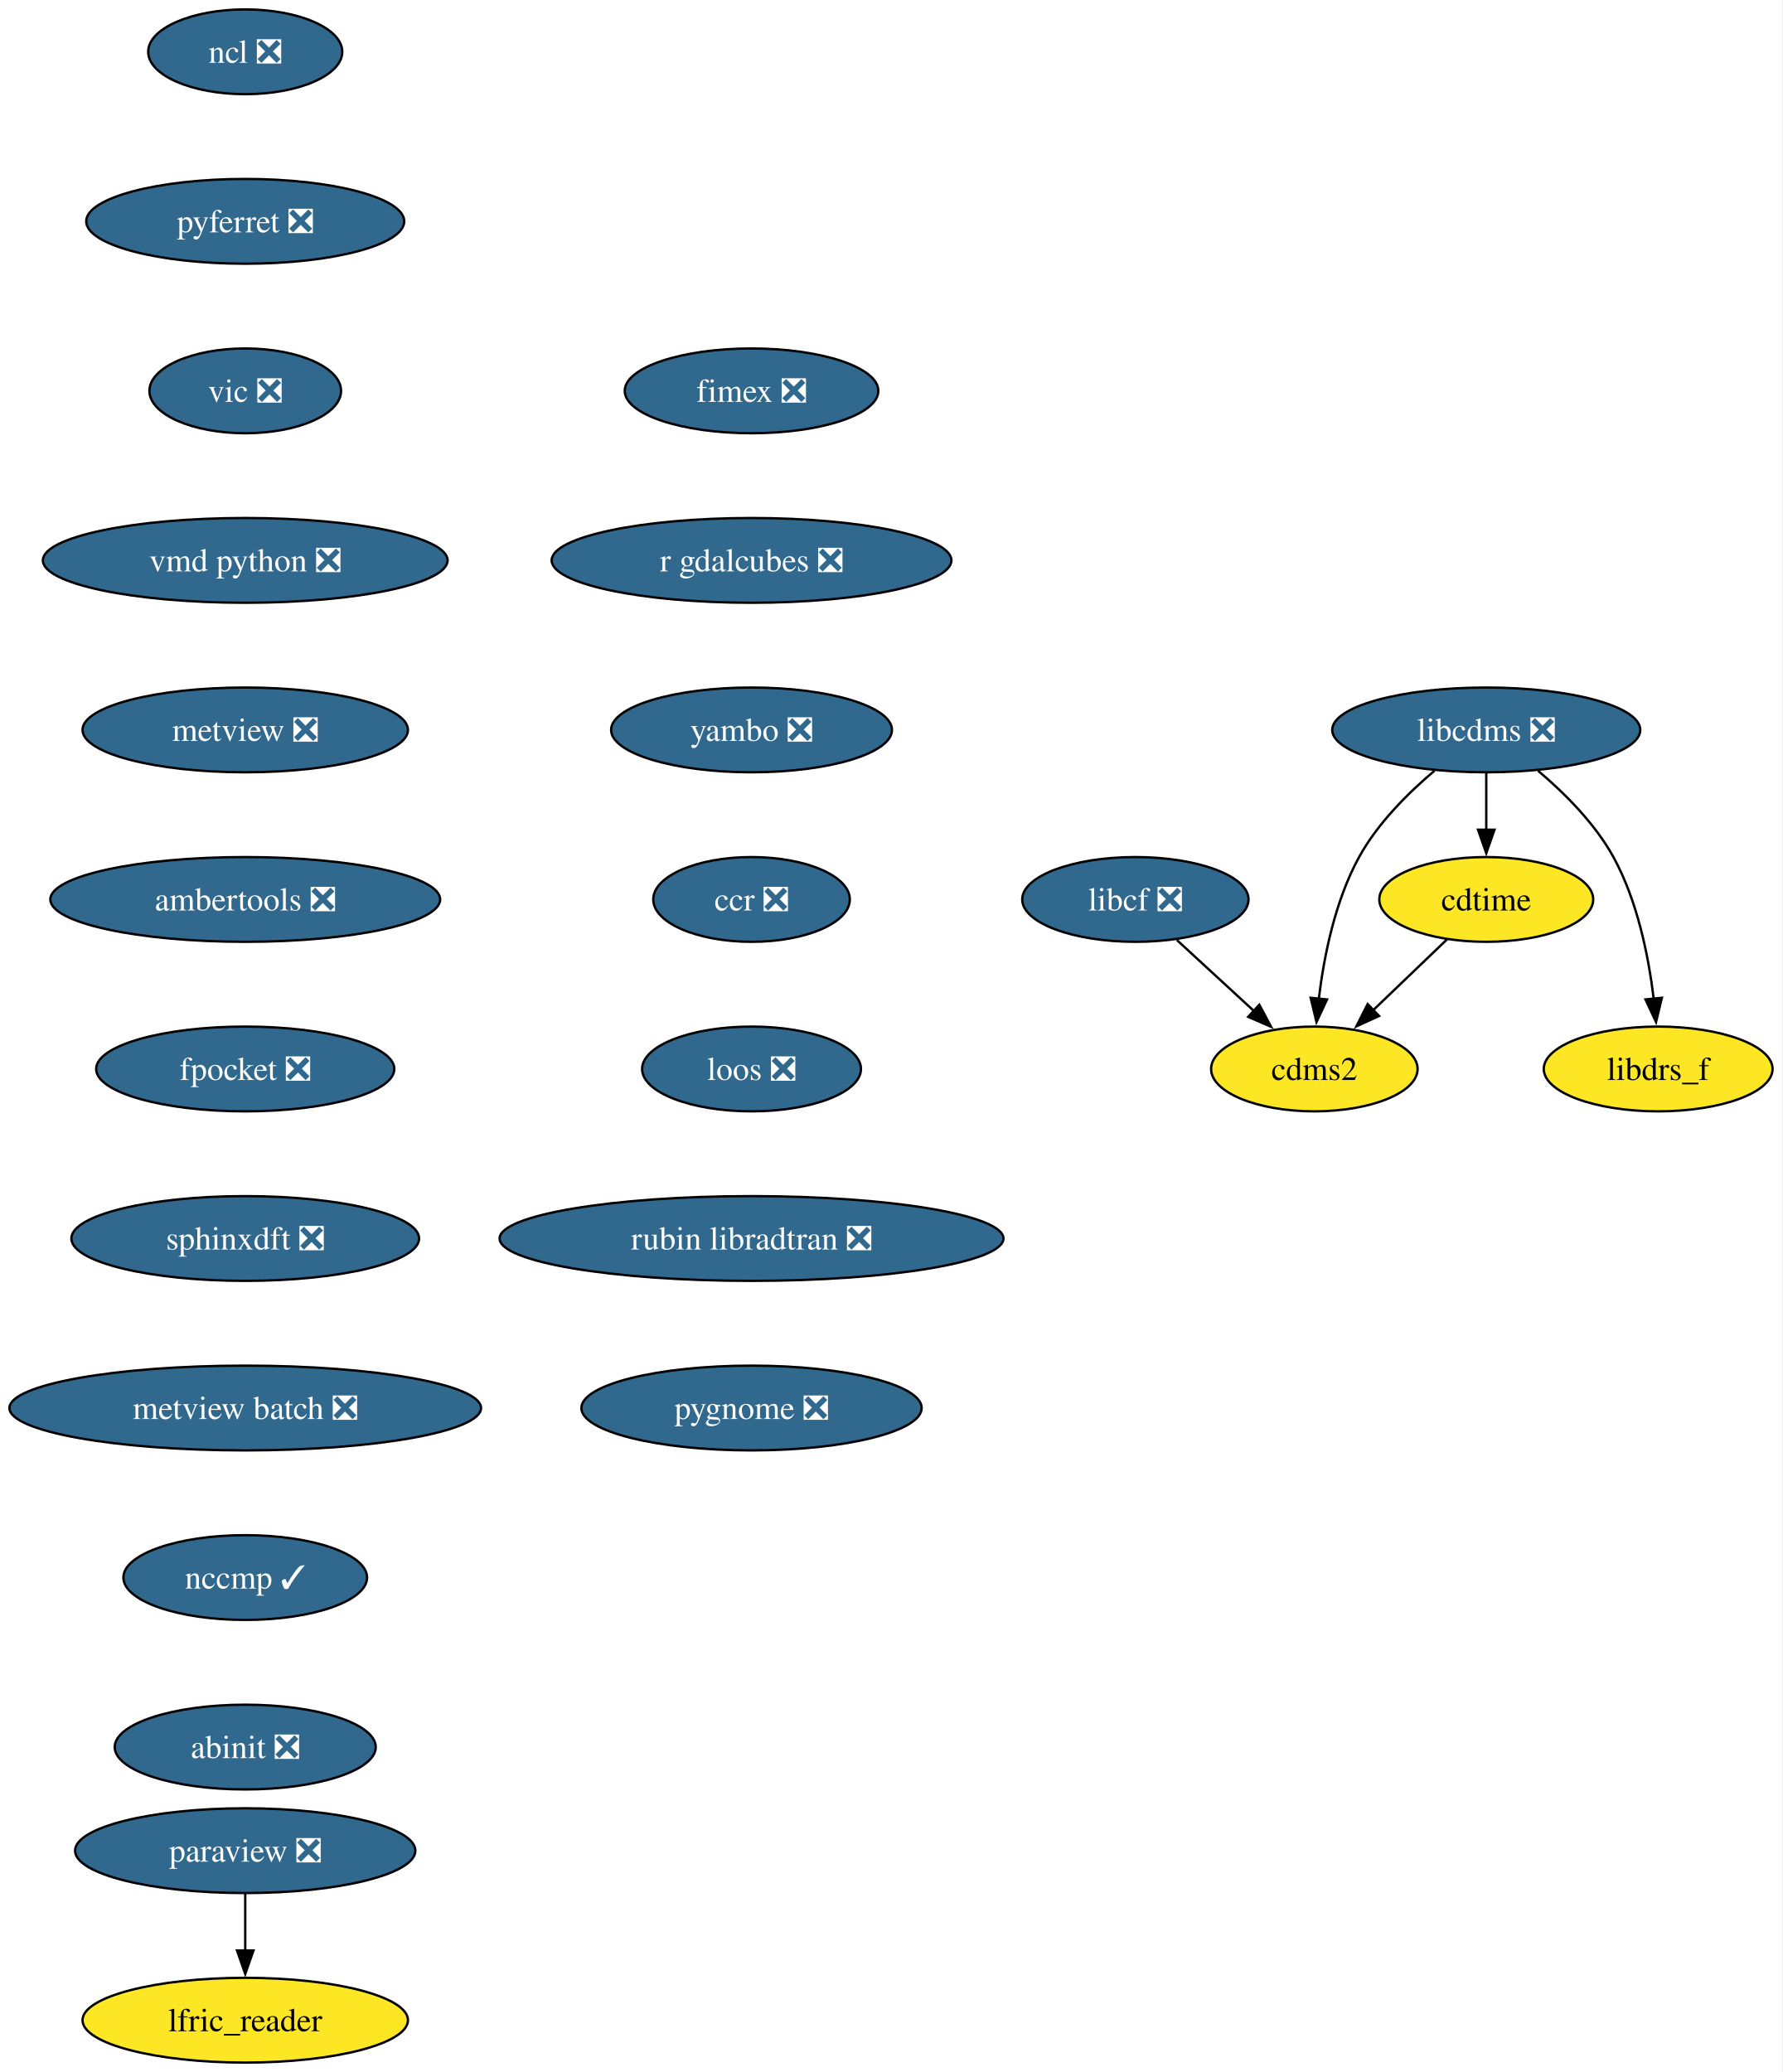
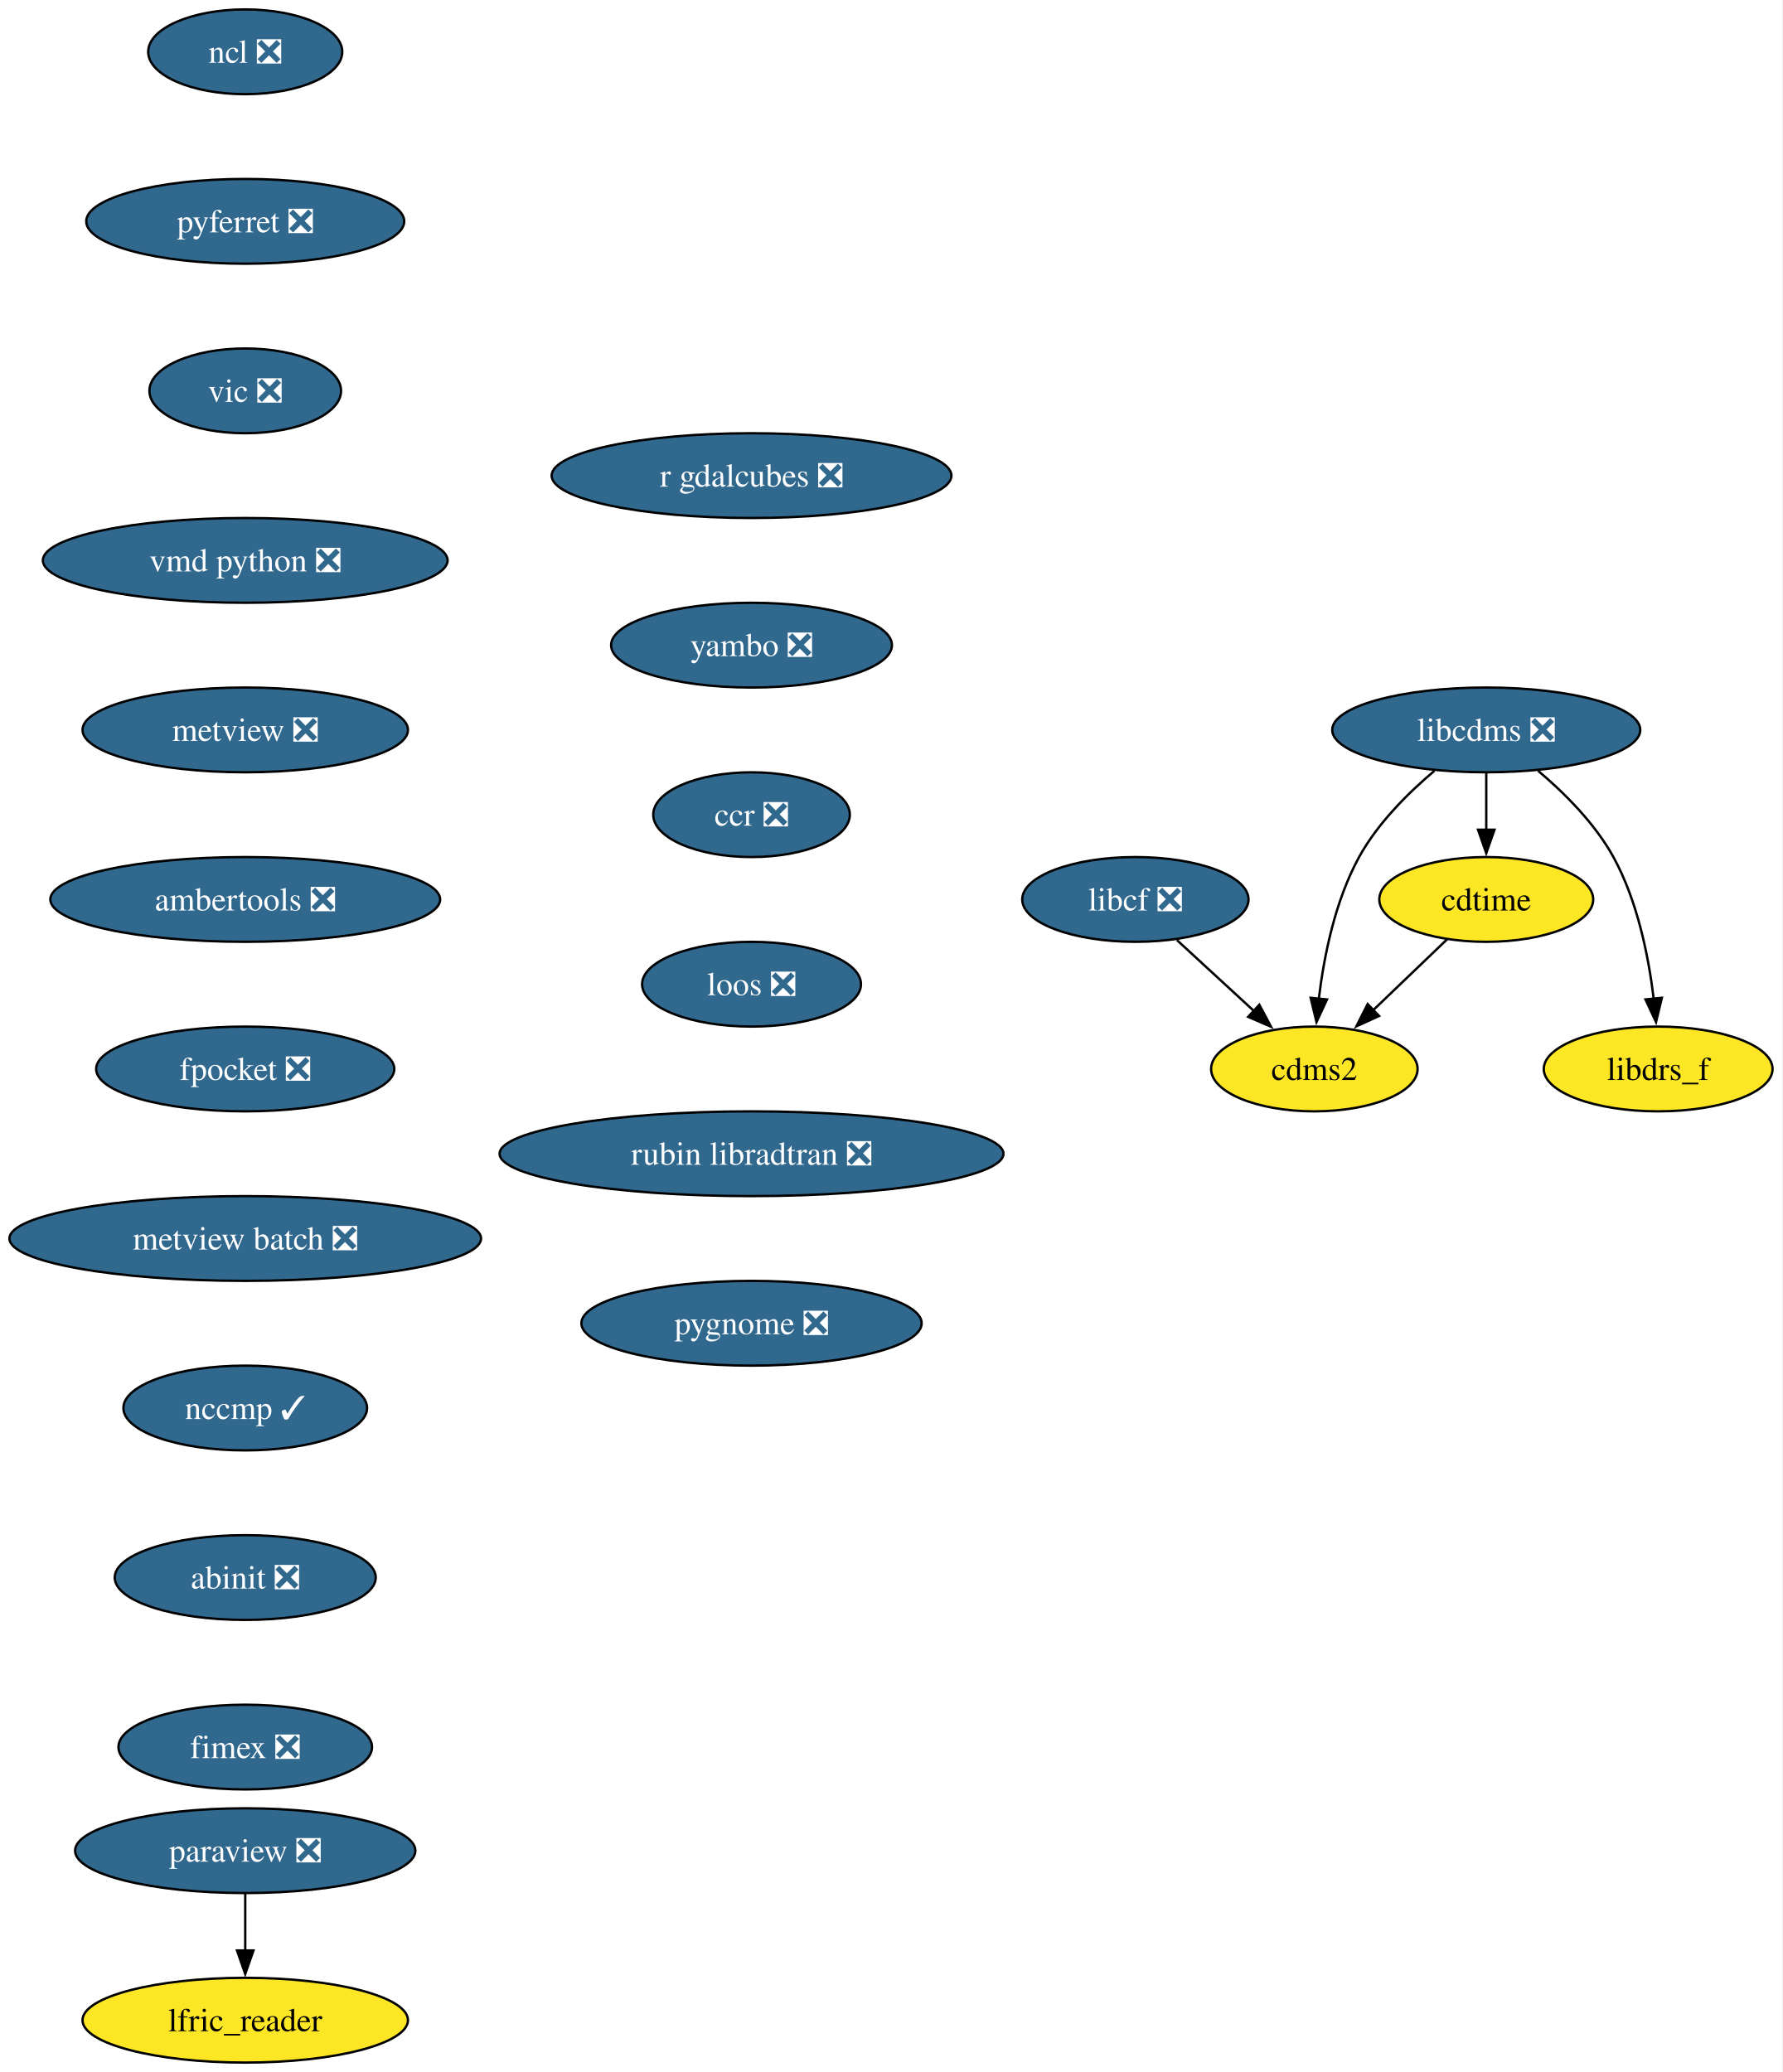
<svg xmlns="http://www.w3.org/2000/svg" xmlns:xlink="http://www.w3.org/1999/xlink" width="757pt" height="880pt" viewBox="0.00 0.00 757.00 880.00">
  <g id="graph0" class="graph" transform="scale(1 1) rotate(0) translate(4 876)">
    <polygon fill="white" stroke="none" points="-4,4 -4,-876 752.72,-876 752.72,4 -4,4" />
    <g id="node1" class="node">
      <g id="a_node1">
        <a xlink:href="https://github.com/conda-forge/cdms2-feedstock" xlink:title="cdms2">
          <ellipse fill="#fde725" stroke="black" cx="554.14" cy="-422" rx="43.84" ry="18" />
          <text xml:space="preserve" text-anchor="middle" x="554.14" y="-417.32" font-family="Times,serif" font-size="14.00">cdms2</text>
        </a>
      </g>
    </g>
    <g id="node2" class="node">
      <g id="a_node2">
        <a xlink:href="https://github.com/conda-forge/cdtime-feedstock" xlink:title="cdtime">
          <ellipse fill="#fde725" stroke="black" cx="627.14" cy="-494" rx="45.42" ry="18" />
          <text xml:space="preserve" text-anchor="middle" x="627.14" y="-489.32" font-family="Times,serif" font-size="14.00">cdtime</text>
        </a>
      </g>
    </g>
    <g id="edge1" class="edge">
      <path fill="none" stroke="black" d="M610.57,-477.12C601.3,-468.23 589.56,-456.97 579.19,-447.03" />
      <polygon fill="black" stroke="black" points="581.62,-444.51 571.98,-440.11 576.78,-449.56 581.62,-444.51" />
    </g>
    <g id="node3" class="node">
      <g id="a_node3">
        <a xlink:href="https://github.com/conda-forge/libcdms-feedstock/pull/59" xlink:title="libcdms ❎">
          <ellipse fill="#31688e" stroke="black" cx="627.14" cy="-566" rx="65.41" ry="18" />
          <text xml:space="preserve" text-anchor="middle" x="627.14" y="-561.33" font-family="Times,serif" font-size="14.00" fill="white">libcdms ❎</text>
        </a>
      </g>
    </g>
    <g id="edge2" class="edge">
      <path fill="none" stroke="black" d="M605.13,-548.64C593.9,-539.16 580.98,-526.27 573.14,-512 562.95,-493.46 558.22,-469.97 556.03,-451.78" />
      <polygon fill="black" stroke="black" points="559.52,-451.53 555.05,-441.93 552.56,-452.23 559.52,-451.53" />
    </g>
    <g id="edge3" class="edge">
      <path fill="none" stroke="black" d="M627.14,-547.7C627.14,-540.41 627.14,-531.73 627.14,-523.54" />
      <polygon fill="black" stroke="black" points="630.64,-523.62 627.14,-513.62 623.64,-523.62 630.64,-523.62" />
    </g>
    <g id="node4" class="node">
      <g id="a_node4">
        <a xlink:href="https://github.com/conda-forge/libdrs_f-feedstock" xlink:title="libdrs_f">
          <ellipse fill="#fde725" stroke="black" cx="700.14" cy="-422" rx="48.58" ry="18" />
          <text xml:space="preserve" text-anchor="middle" x="700.14" y="-417.32" font-family="Times,serif" font-size="14.00">libdrs_f</text>
        </a>
      </g>
    </g>
    <g id="edge4" class="edge">
      <path fill="none" stroke="black" d="M649.15,-548.64C660.38,-539.16 673.29,-526.27 681.14,-512 691.33,-493.46 696.05,-469.97 698.25,-451.78" />
      <polygon fill="black" stroke="black" points="701.72,-452.23 699.23,-441.93 694.75,-451.53 701.72,-452.23" />
    </g>
    <g id="node5" class="node">
      <g id="a_node5">
        <a xlink:href="https://github.com/conda-forge/libcf-feedstock/pull/55" xlink:title="libcf ❎">
          <ellipse fill="#31688e" stroke="black" cx="478.14" cy="-494" rx="48.05" ry="18" />
          <text xml:space="preserve" text-anchor="middle" x="478.14" y="-489.32" font-family="Times,serif" font-size="14.00" fill="white">libcf ❎</text>
        </a>
      </g>
    </g>
    <g id="edge5" class="edge">
      <path fill="none" stroke="black" d="M495.76,-476.76C505.52,-467.78 517.82,-456.45 528.61,-446.51" />
      <polygon fill="black" stroke="black" points="530.77,-449.28 535.75,-439.93 526.03,-444.13 530.77,-449.28" />
    </g>
    <g id="node6" class="node">
      <g id="a_node6">
        <a xlink:href="https://github.com/conda-forge/ncl-feedstock/pull/165" xlink:title="ncl ❎">
          <ellipse fill="#31688e" stroke="black" cx="100.14" cy="-854" rx="41.21" ry="18" />
          <text xml:space="preserve" text-anchor="middle" x="100.14" y="-849.33" font-family="Times,serif" font-size="14.00" fill="white">ncl ❎</text>
        </a>
      </g>
    </g>
    <g id="node7" class="node">
      <g id="a_node7">
        <a xlink:href="https://github.com/conda-forge/pyferret-feedstock/pull/115" xlink:title="pyferret ❎">
          <ellipse fill="#31688e" stroke="black" cx="100.14" cy="-782" rx="67.52" ry="18" />
          <text xml:space="preserve" text-anchor="middle" x="100.14" y="-777.33" font-family="Times,serif" font-size="14.00" fill="white">pyferret ❎</text>
        </a>
      </g>
    </g>
    <g id="node10" class="node">
      <g id="a_node10">
        <a xlink:href="https://github.com/conda-forge/vic-feedstock/pull/24" xlink:title="vic ❎">
          <ellipse fill="#31688e" stroke="black" cx="100.14" cy="-710" rx="40.69" ry="18" />
          <text xml:space="preserve" text-anchor="middle" x="100.14" y="-705.33" font-family="Times,serif" font-size="14.00" fill="white">vic ❎</text>
        </a>
      </g>
    </g>
    <g id="node8" class="node">
      <g id="a_node8">
        <a xlink:href="https://github.com/conda-forge/paraview-feedstock/pull/291" xlink:title="paraview ❎">
          <ellipse fill="#31688e" stroke="black" cx="100.14" cy="-90" rx="72.25" ry="18" />
          <text xml:space="preserve" text-anchor="middle" x="100.14" y="-85.33" font-family="Times,serif" font-size="14.00" fill="white">paraview ❎</text>
        </a>
      </g>
    </g>
    <g id="node9" class="node">
      <g id="a_node9">
        <a xlink:href="https://github.com/conda-forge/lfric_reader-feedstock" xlink:title="lfric_reader">
          <ellipse fill="#fde725" stroke="black" cx="100.14" cy="-18" rx="69.1" ry="18" />
          <text xml:space="preserve" text-anchor="middle" x="100.14" y="-13.32" font-family="Times,serif" font-size="14.00">lfric_reader</text>
        </a>
      </g>
    </g>
    <g id="edge7" class="edge">
      <path fill="none" stroke="black" d="M100.14,-71.7C100.14,-64.41 100.14,-55.73 100.14,-47.54" />
      <polygon fill="black" stroke="black" points="103.64,-47.62 100.14,-37.62 96.64,-47.62 103.64,-47.62" />
    </g>
    <g id="node11" class="node">
      <g id="a_node11">
        <a xlink:href="https://github.com/conda-forge/vmd-python-feedstock/pull/47" xlink:title="vmd python ❎">
          <ellipse fill="#31688e" stroke="black" cx="100.14" cy="-638" rx="85.93" ry="18" />
          <text xml:space="preserve" text-anchor="middle" x="100.14" y="-633.33" font-family="Times,serif" font-size="14.00" fill="white">vmd python ❎</text>
        </a>
      </g>
    </g>
    <g id="node12" class="node">
      <g id="a_node12">
        <a xlink:href="https://github.com/conda-forge/metview-feedstock/pull/75" xlink:title="metview ❎">
          <ellipse fill="#31688e" stroke="black" cx="100.14" cy="-566" rx="69.1" ry="18" />
          <text xml:space="preserve" text-anchor="middle" x="100.14" y="-561.33" font-family="Times,serif" font-size="14.00" fill="white">metview ❎</text>
        </a>
      </g>
    </g>
    <g id="node13" class="node">
      <g id="a_node13">
        <a xlink:href="https://github.com/conda-forge/ambertools-feedstock/pull/179" xlink:title="ambertools ❎">
          <ellipse fill="#31688e" stroke="black" cx="100.14" cy="-494" rx="82.77" ry="18" />
          <text xml:space="preserve" text-anchor="middle" x="100.14" y="-489.32" font-family="Times,serif" font-size="14.00" fill="white">ambertools ❎</text>
        </a>
      </g>
    </g>
    <g id="node14" class="node">
      <g id="a_node14">
        <a xlink:href="https://github.com/conda-forge/fpocket-feedstock/pull/36" xlink:title="fpocket ❎">
          <ellipse fill="#31688e" stroke="black" cx="100.14" cy="-422" rx="63.31" ry="18" />
          <text xml:space="preserve" text-anchor="middle" x="100.14" y="-417.32" font-family="Times,serif" font-size="14.00" fill="white">fpocket ❎</text>
        </a>
      </g>
    </g>
    <g id="node15" class="node">
      <g id="a_node15">
-         <a xlink:href="https://github.com/conda-forge/sphinxdft-feedstock/pull/49" xlink:title="sphinxdft ❎">
-           <ellipse fill="#31688e" stroke="black" cx="100.14" cy="-350" rx="73.83" ry="18" />
-           <text xml:space="preserve" text-anchor="middle" x="100.14" y="-345.32" font-family="Times,serif" font-size="14.00" fill="white">sphinxdft ❎</text>
+         <a xlink:href="https://github.com/conda-forge/metview-batch-feedstock/pull/60" xlink:title="metview batch ❎">
+           <ellipse fill="#31688e" stroke="black" cx="100.14" cy="-350" rx="100.14" ry="18" />
+           <text xml:space="preserve" text-anchor="middle" x="100.14" y="-345.32" font-family="Times,serif" font-size="14.00" fill="white">metview batch ❎</text>
        </a>
      </g>
    </g>
    <g id="node16" class="node">
      <g id="a_node16">
-         <a xlink:href="https://github.com/conda-forge/metview-batch-feedstock/pull/60" xlink:title="metview batch ❎">
-           <ellipse fill="#31688e" stroke="black" cx="100.14" cy="-278" rx="100.14" ry="18" />
-           <text xml:space="preserve" text-anchor="middle" x="100.14" y="-273.32" font-family="Times,serif" font-size="14.00" fill="white">metview batch ❎</text>
+         <a xlink:href="https://github.com/conda-forge/nccmp-feedstock/pull/25" xlink:title="nccmp ✓">
+           <ellipse fill="#31688e" stroke="black" cx="100.14" cy="-278" rx="51.74" ry="18" />
+           <text xml:space="preserve" text-anchor="middle" x="100.14" y="-273.32" font-family="Times,serif" font-size="14.00" fill="white">nccmp ✓</text>
        </a>
      </g>
    </g>
    <g id="node17" class="node">
      <g id="a_node17">
-         <a xlink:href="https://github.com/conda-forge/nccmp-feedstock/pull/25" xlink:title="nccmp ✓">
-           <ellipse fill="#31688e" stroke="black" cx="100.14" cy="-206" rx="51.74" ry="18" />
-           <text xml:space="preserve" text-anchor="middle" x="100.14" y="-201.33" font-family="Times,serif" font-size="14.00" fill="white">nccmp ✓</text>
+         <a xlink:href="https://github.com/conda-forge/abinit-feedstock/pull/71" xlink:title="abinit ❎">
+           <ellipse fill="#31688e" stroke="black" cx="100.14" cy="-206" rx="55.42" ry="18" />
+           <text xml:space="preserve" text-anchor="middle" x="100.14" y="-201.33" font-family="Times,serif" font-size="14.00" fill="white">abinit ❎</text>
        </a>
      </g>
    </g>
    <g id="node18" class="node">
      <g id="a_node18">
-         <a xlink:href="https://github.com/conda-forge/abinit-feedstock/pull/71" xlink:title="abinit ❎">
-           <ellipse fill="#31688e" stroke="black" cx="100.14" cy="-134" rx="55.42" ry="18" />
-           <text xml:space="preserve" text-anchor="middle" x="100.14" y="-129.32" font-family="Times,serif" font-size="14.00" fill="white">abinit ❎</text>
+         <a xlink:href="https://github.com/conda-forge/fimex-feedstock/pull/92" xlink:title="fimex ❎">
+           <ellipse fill="#31688e" stroke="black" cx="100.14" cy="-134" rx="53.84" ry="18" />
+           <text xml:space="preserve" text-anchor="middle" x="100.14" y="-129.32" font-family="Times,serif" font-size="14.00" fill="white">fimex ❎</text>
        </a>
      </g>
    </g>
    <g id="node19" class="node">
      <g id="a_node19">
-         <a xlink:href="https://github.com/conda-forge/fimex-feedstock/pull/92" xlink:title="fimex ❎">
-           <ellipse fill="#31688e" stroke="black" cx="315.14" cy="-710" rx="53.84" ry="18" />
-           <text xml:space="preserve" text-anchor="middle" x="315.14" y="-705.33" font-family="Times,serif" font-size="14.00" fill="white">fimex ❎</text>
+         <a xlink:href="https://github.com/conda-forge/r-gdalcubes-feedstock/pull/71" xlink:title="r gdalcubes ❎">
+           <ellipse fill="#31688e" stroke="black" cx="315.14" cy="-674" rx="84.88" ry="18" />
+           <text xml:space="preserve" text-anchor="middle" x="315.14" y="-669.33" font-family="Times,serif" font-size="14.00" fill="white">r gdalcubes ❎</text>
        </a>
      </g>
    </g>
    <g id="node20" class="node">
      <g id="a_node20">
-         <a xlink:href="https://github.com/conda-forge/r-gdalcubes-feedstock/pull/71" xlink:title="r gdalcubes ❎">
-           <ellipse fill="#31688e" stroke="black" cx="315.14" cy="-638" rx="84.88" ry="18" />
-           <text xml:space="preserve" text-anchor="middle" x="315.14" y="-633.33" font-family="Times,serif" font-size="14.00" fill="white">r gdalcubes ❎</text>
+         <a xlink:href="https://github.com/conda-forge/yambo-feedstock/pull/48" xlink:title="yambo ❎">
+           <ellipse fill="#31688e" stroke="black" cx="315.14" cy="-602" rx="59.63" ry="18" />
+           <text xml:space="preserve" text-anchor="middle" x="315.14" y="-597.33" font-family="Times,serif" font-size="14.00" fill="white">yambo ❎</text>
        </a>
      </g>
    </g>
    <g id="node21" class="node">
      <g id="a_node21">
-         <a xlink:href="https://github.com/conda-forge/yambo-feedstock/pull/48" xlink:title="yambo ❎">
-           <ellipse fill="#31688e" stroke="black" cx="315.14" cy="-566" rx="59.63" ry="18" />
-           <text xml:space="preserve" text-anchor="middle" x="315.14" y="-561.33" font-family="Times,serif" font-size="14.00" fill="white">yambo ❎</text>
+         <a xlink:href="https://github.com/conda-forge/ccr-feedstock/pull/12" xlink:title="ccr ❎">
+           <ellipse fill="#31688e" stroke="black" cx="315.14" cy="-530" rx="41.74" ry="18" />
+           <text xml:space="preserve" text-anchor="middle" x="315.14" y="-525.33" font-family="Times,serif" font-size="14.00" fill="white">ccr ❎</text>
        </a>
      </g>
    </g>
    <g id="node22" class="node">
      <g id="a_node22">
-         <a xlink:href="https://github.com/conda-forge/ccr-feedstock/pull/12" xlink:title="ccr ❎">
-           <ellipse fill="#31688e" stroke="black" cx="315.14" cy="-494" rx="41.74" ry="18" />
-           <text xml:space="preserve" text-anchor="middle" x="315.14" y="-489.32" font-family="Times,serif" font-size="14.00" fill="white">ccr ❎</text>
+         <a xlink:href="https://github.com/conda-forge/loos-feedstock/pull/30" xlink:title="loos ❎">
+           <ellipse fill="#31688e" stroke="black" cx="315.14" cy="-458" rx="46.47" ry="18" />
+           <text xml:space="preserve" text-anchor="middle" x="315.14" y="-453.32" font-family="Times,serif" font-size="14.00" fill="white">loos ❎</text>
        </a>
      </g>
    </g>
    <g id="node23" class="node">
      <g id="a_node23">
-         <a xlink:href="https://github.com/conda-forge/loos-feedstock/pull/30" xlink:title="loos ❎">
-           <ellipse fill="#31688e" stroke="black" cx="315.14" cy="-422" rx="46.47" ry="18" />
-           <text xml:space="preserve" text-anchor="middle" x="315.14" y="-417.32" font-family="Times,serif" font-size="14.00" fill="white">loos ❎</text>
+         <a xlink:href="https://github.com/conda-forge/rubin-libradtran-feedstock/pull/12" xlink:title="rubin libradtran ❎">
+           <ellipse fill="#31688e" stroke="black" cx="315.14" cy="-386" rx="106.98" ry="18" />
+           <text xml:space="preserve" text-anchor="middle" x="315.14" y="-381.32" font-family="Times,serif" font-size="14.00" fill="white">rubin libradtran ❎</text>
        </a>
      </g>
    </g>
    <g id="node24" class="node">
      <g id="a_node24">
-         <a xlink:href="https://github.com/conda-forge/rubin-libradtran-feedstock/pull/12" xlink:title="rubin libradtran ❎">
-           <ellipse fill="#31688e" stroke="black" cx="315.14" cy="-350" rx="106.98" ry="18" />
-           <text xml:space="preserve" text-anchor="middle" x="315.14" y="-345.32" font-family="Times,serif" font-size="14.00" fill="white">rubin libradtran ❎</text>
-         </a>
-       </g>
-     </g>
-     <g id="node25" class="node">
-       <g id="a_node25">
        <a xlink:href="https://github.com/conda-forge/pygnome-feedstock/pull/9" xlink:title="pygnome ❎">
-           <ellipse fill="#31688e" stroke="black" cx="315.14" cy="-278" rx="72.25" ry="18" />
-           <text xml:space="preserve" text-anchor="middle" x="315.14" y="-273.32" font-family="Times,serif" font-size="14.00" fill="white">pygnome ❎</text>
+           <ellipse fill="#31688e" stroke="black" cx="315.14" cy="-314" rx="72.25" ry="18" />
+           <text xml:space="preserve" text-anchor="middle" x="315.14" y="-309.32" font-family="Times,serif" font-size="14.00" fill="white">pygnome ❎</text>
        </a>
      </g>
    </g>
  </g>
</svg>
